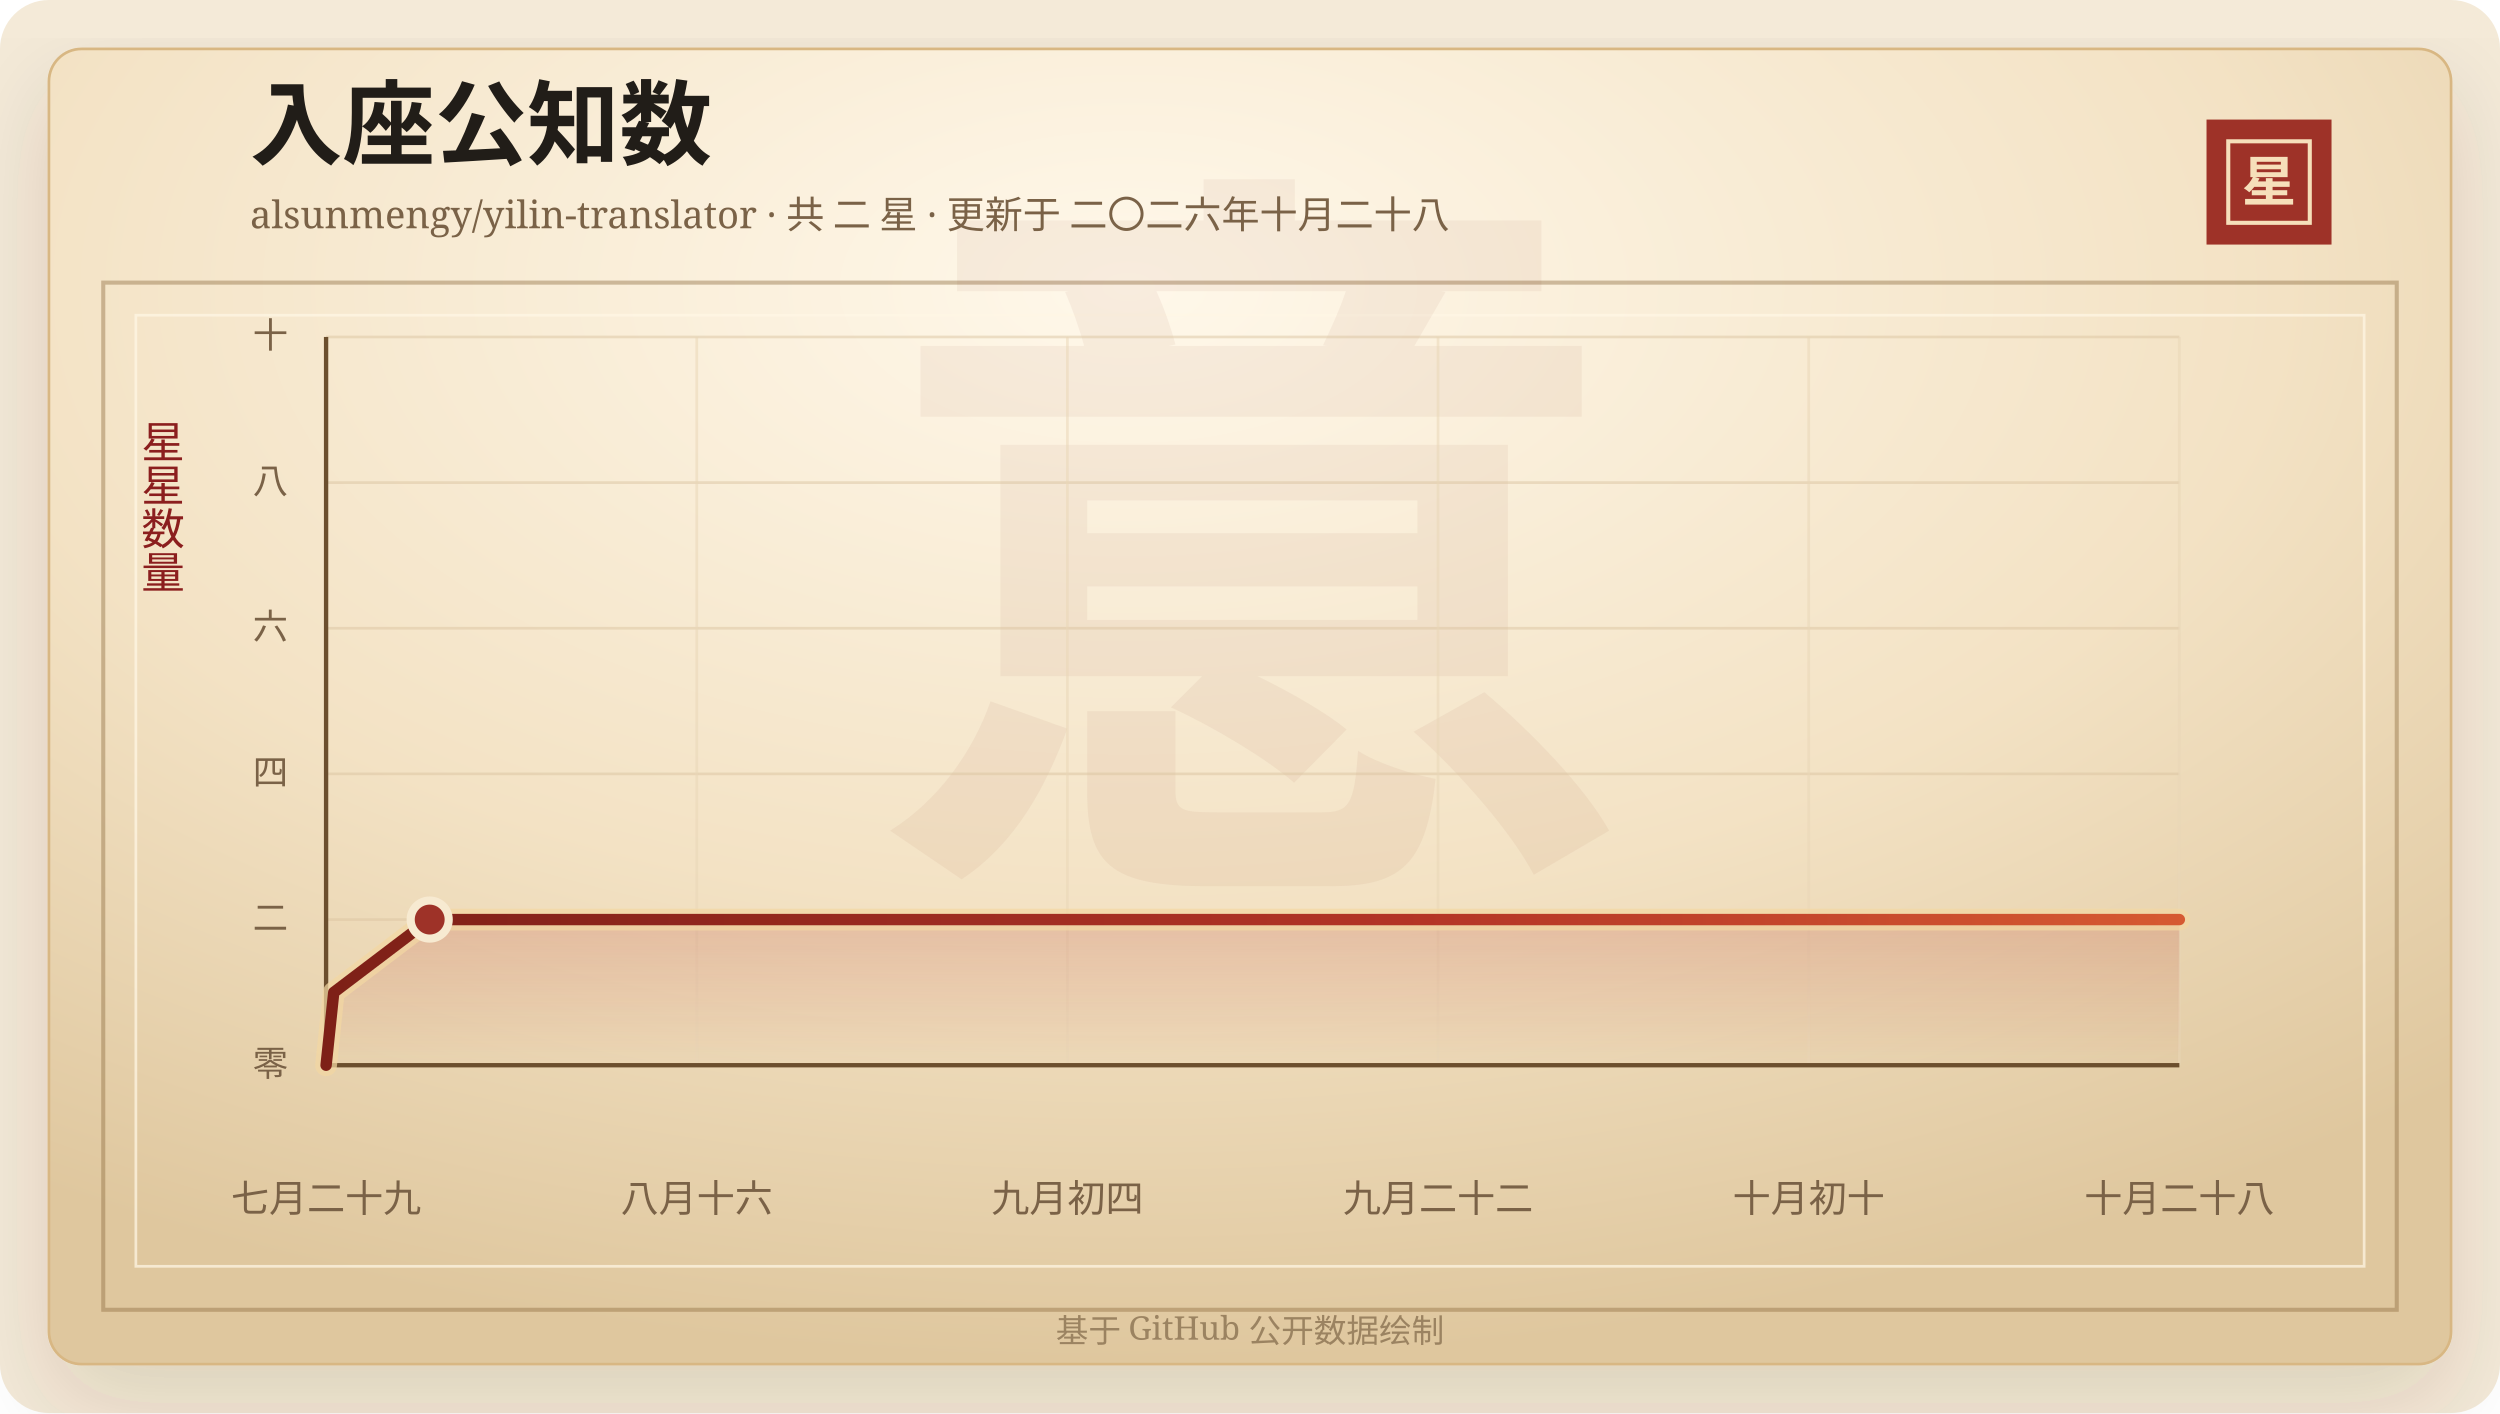
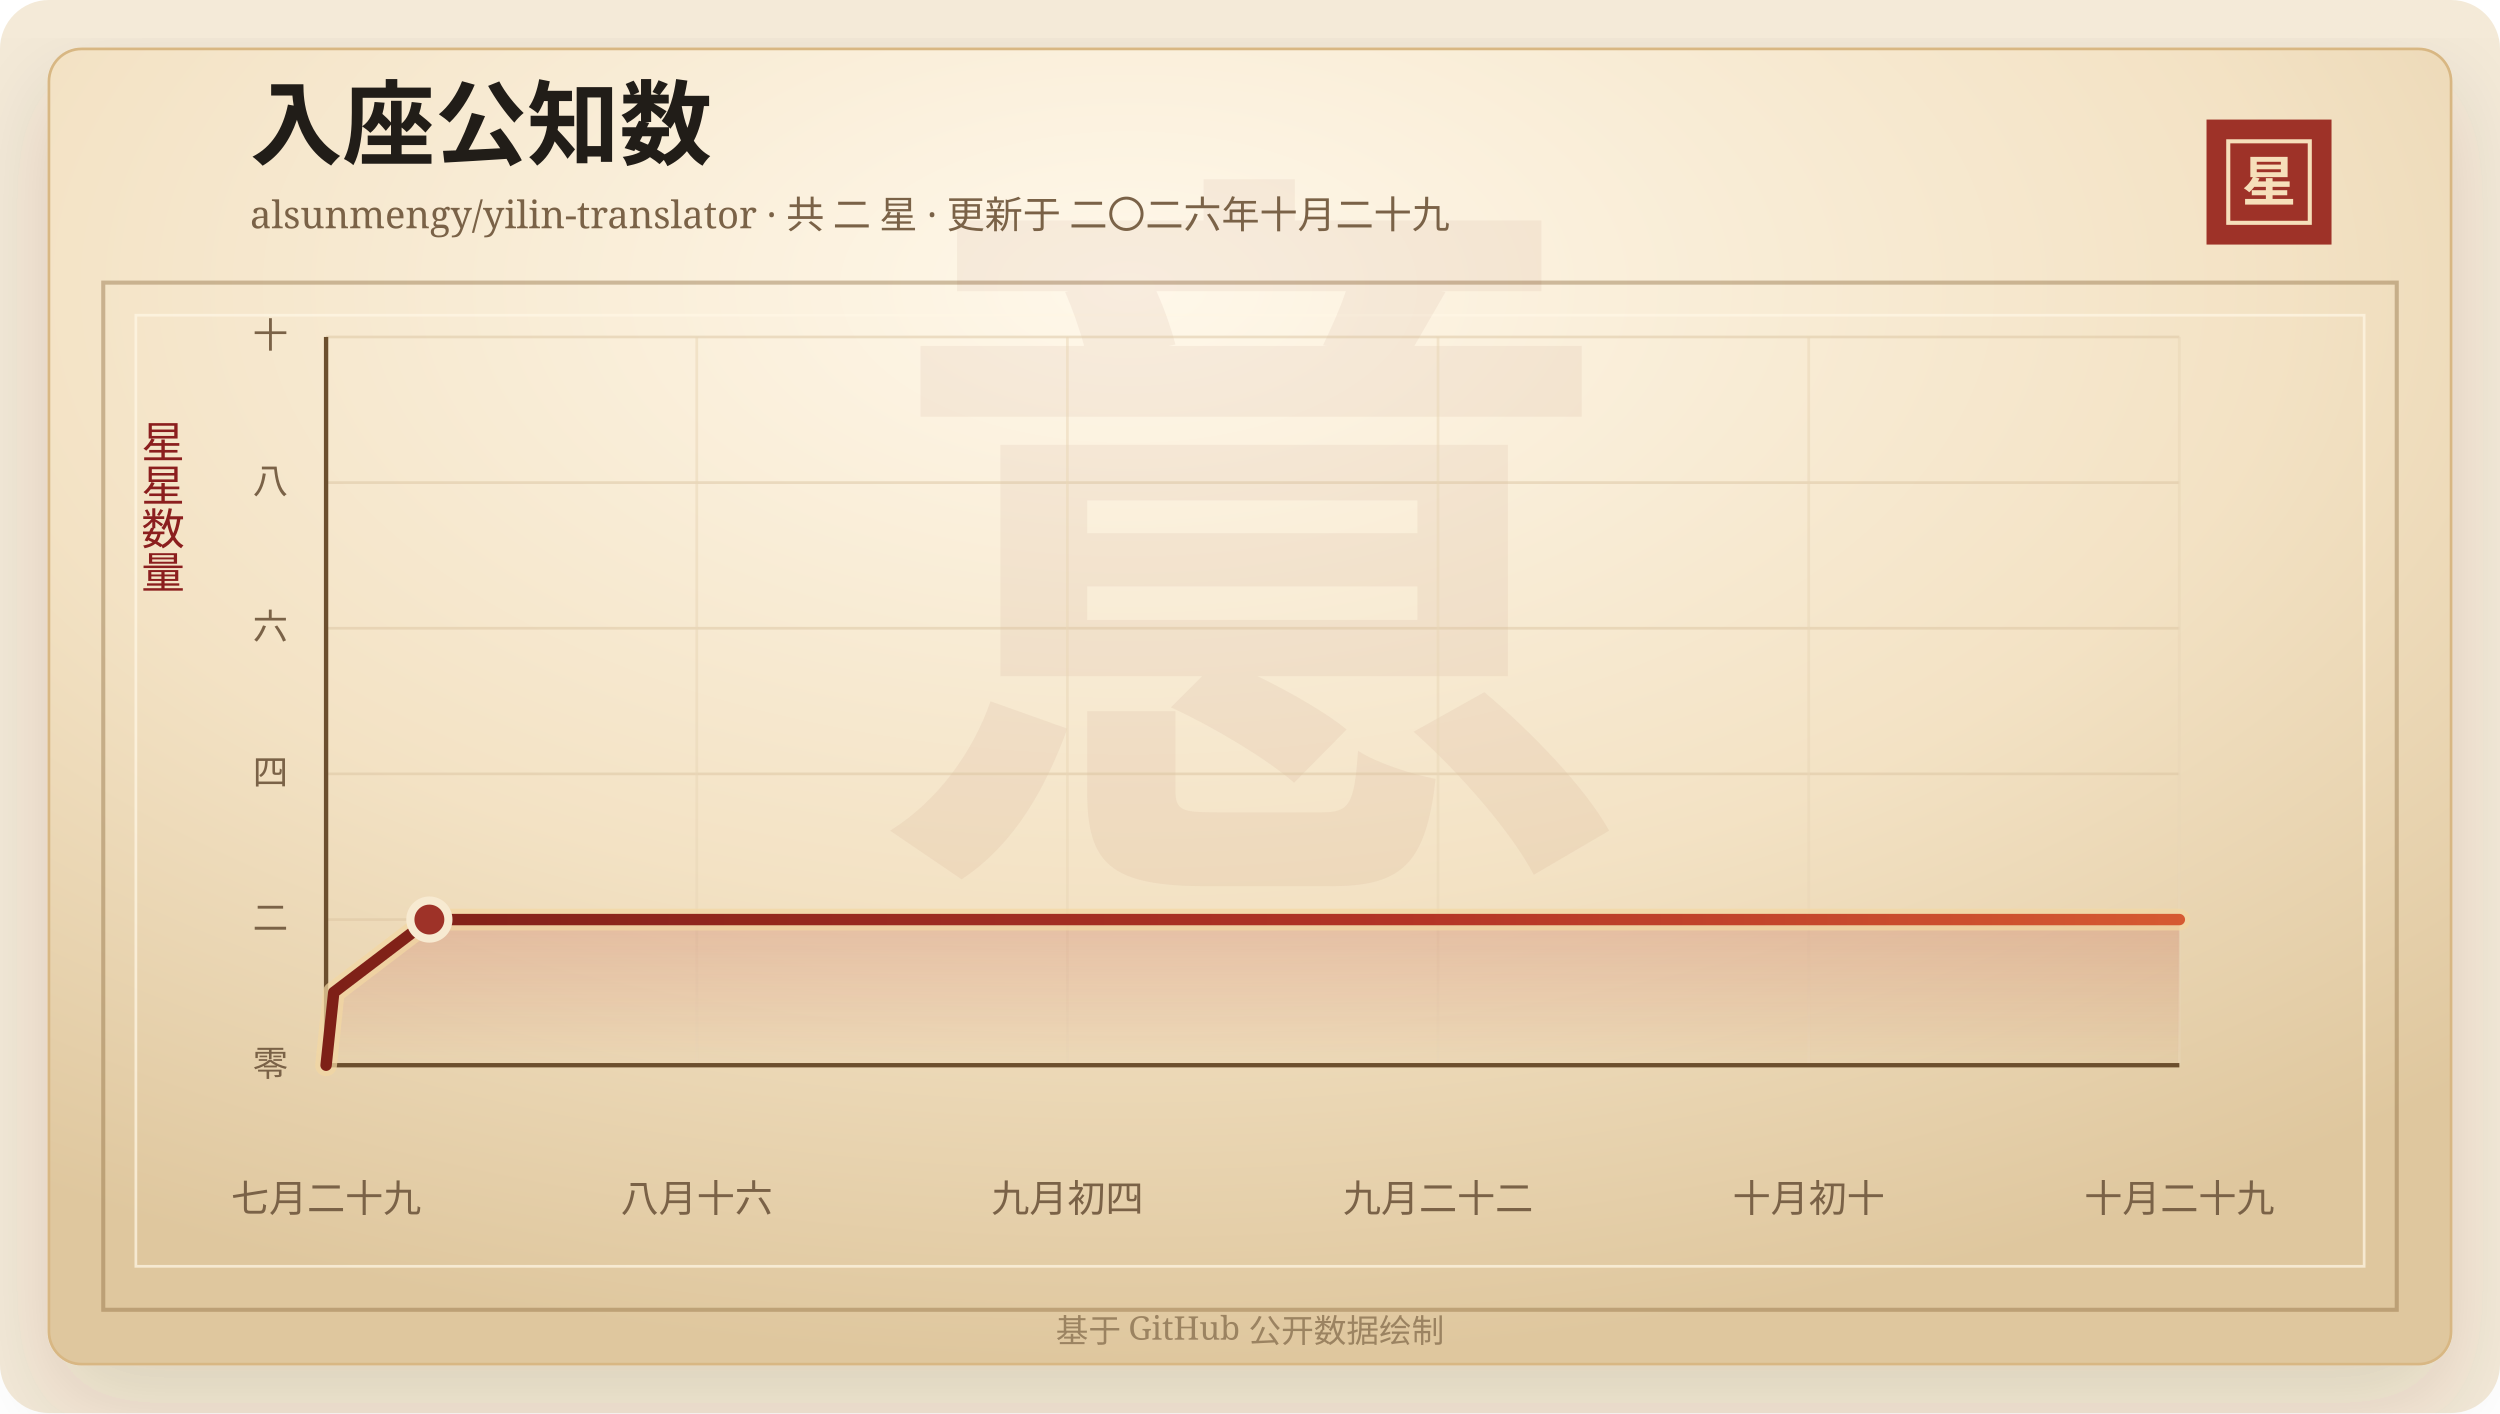
<svg xmlns="http://www.w3.org/2000/svg" width="920" height="520" viewBox="0 0 920 520" role="img" aria-labelledby="title desc">
  <defs>
    <linearGradient id="line" x1="0" x2="1" y1="0" y2="0">
      <stop offset="0%" stop-color="#7d2017" />
      <stop offset="58%" stop-color="#b33426" />
      <stop offset="100%" stop-color="#d65a32" />
    </linearGradient>
    <linearGradient id="area" x1="0" x2="0" y1="0" y2="1">
      <stop offset="0%" stop-color="#b33426" stop-opacity="0.2" />
      <stop offset="100%" stop-color="#b33426" stop-opacity="0" />
    </linearGradient>
    <radialGradient id="paper" cx="45%" cy="18%" r="82%">
      <stop offset="0%" stop-color="#fff8ea" />
      <stop offset="58%" stop-color="#f3e2c4" />
      <stop offset="100%" stop-color="#dfc79e" />
    </radialGradient>
    <filter id="shadow" x="-20%" y="-20%" width="140%" height="140%">
      <feDropShadow dx="0" dy="14" stdDeviation="18" flood-color="#3b2a20" flood-opacity="0.14" />
    </filter>
  </defs>
  <rect width="920" height="520" rx="18" fill="#f4ead8" />
  <rect x="18" y="18" width="884" height="484" rx="12" fill="url(#paper)" stroke="#d8b783" filter="url(#shadow)" />
  <rect x="38" y="104" width="844" height="378" fill="none" stroke="#8c6b3f" stroke-opacity="0.42" stroke-width="1.5" />
  <rect x="50" y="116" width="820" height="350" fill="none" stroke="#fff7e5" stroke-opacity="0.72" />
  <text x="460" y="304" text-anchor="middle" fill="#8c342a" fill-opacity="0.06" font-family="Songti SC, STSong, SimSun, serif" font-size="280" font-weight="700">意</text>
  <text x="92" y="58" fill="#211d18" font-family="Songti SC, STSong, SimSun, serif" font-size="34" font-weight="700">入座公知数</text>
-   <text x="92" y="84" fill="#7a6247" font-family="Songti SC, STSong, SimSun, serif" font-size="14.0">alsunmengy/yilin-translator · 共 二 星 · 更新于 二〇二六年十月二十八</text>
+   <text x="92" y="84" fill="#7a6247" font-family="Songti SC, STSong, SimSun, serif" font-size="14.0">alsunmengy/yilin-translator · 共 二 星 · 更新于 二〇二六年十月二十九</text>
  <rect x="812" y="44" width="46" height="46" fill="#9e3228" />
  <rect x="820" y="52" width="30" height="30" fill="none" stroke="#f6dfba" stroke-width="1.5" />
  <text x="835" y="74" text-anchor="middle" fill="#f6dfba" font-family="Songti SC, STSong, SimSun, serif" font-size="20" font-weight="700">星</text>
  <text x="60" y="166" text-anchor="middle" fill="#8b1e1e" font-family="Songti SC, STSong, SimSun, serif" font-size="16" writing-mode="vertical-rl">星星数量</text>
  <line x1="120" y1="392.00" x2="802" y2="392.00" stroke="#d9c29e" stroke-opacity="0.48" />
  <text x="106" y="396.00" text-anchor="end" fill="#7a6247" font-family="Songti SC, STSong, SimSun, serif" font-size="13">零</text>
  <line x1="120" y1="338.40" x2="802" y2="338.40" stroke="#d9c29e" stroke-opacity="0.48" />
  <text x="106" y="342.40" text-anchor="end" fill="#7a6247" font-family="Songti SC, STSong, SimSun, serif" font-size="13">二</text>
  <line x1="120" y1="284.80" x2="802" y2="284.80" stroke="#d9c29e" stroke-opacity="0.48" />
  <text x="106" y="288.80" text-anchor="end" fill="#7a6247" font-family="Songti SC, STSong, SimSun, serif" font-size="13">四</text>
  <line x1="120" y1="231.20" x2="802" y2="231.20" stroke="#d9c29e" stroke-opacity="0.48" />
  <text x="106" y="235.20" text-anchor="end" fill="#7a6247" font-family="Songti SC, STSong, SimSun, serif" font-size="13">六</text>
  <line x1="120" y1="177.60" x2="802" y2="177.60" stroke="#d9c29e" stroke-opacity="0.48" />
  <text x="106" y="181.60" text-anchor="end" fill="#7a6247" font-family="Songti SC, STSong, SimSun, serif" font-size="13">八</text>
  <line x1="120" y1="124.00" x2="802" y2="124.00" stroke="#d9c29e" stroke-opacity="0.48" />
  <text x="106" y="128.00" text-anchor="end" fill="#7a6247" font-family="Songti SC, STSong, SimSun, serif" font-size="13">十</text>
  <line x1="120.00" y1="124" x2="120.00" y2="392" stroke="#ead6b7" stroke-opacity="0.54" />
  <text x="120.00" y="446" text-anchor="middle" fill="#7a6247" font-family="Songti SC, STSong, SimSun, serif" font-size="14">七月二十九</text>
  <line x1="256.40" y1="124" x2="256.40" y2="392" stroke="#ead6b7" stroke-opacity="0.54" />
  <text x="256.40" y="446" text-anchor="middle" fill="#7a6247" font-family="Songti SC, STSong, SimSun, serif" font-size="14">八月十六</text>
  <line x1="392.80" y1="124" x2="392.80" y2="392" stroke="#ead6b7" stroke-opacity="0.54" />
  <text x="392.80" y="446" text-anchor="middle" fill="#7a6247" font-family="Songti SC, STSong, SimSun, serif" font-size="14">九月初四</text>
  <line x1="529.20" y1="124" x2="529.20" y2="392" stroke="#ead6b7" stroke-opacity="0.54" />
  <text x="529.20" y="446" text-anchor="middle" fill="#7a6247" font-family="Songti SC, STSong, SimSun, serif" font-size="14">九月二十二</text>
  <line x1="665.60" y1="124" x2="665.60" y2="392" stroke="#ead6b7" stroke-opacity="0.54" />
  <text x="665.60" y="446" text-anchor="middle" fill="#7a6247" font-family="Songti SC, STSong, SimSun, serif" font-size="14">十月初十</text>
  <line x1="802.00" y1="124" x2="802.00" y2="392" stroke="#ead6b7" stroke-opacity="0.54" />
-   <text x="802.00" y="446" text-anchor="middle" fill="#7a6247" font-family="Songti SC, STSong, SimSun, serif" font-size="14">十月二十八</text>
+   <text x="802.00" y="446" text-anchor="middle" fill="#7a6247" font-family="Songti SC, STSong, SimSun, serif" font-size="14">十月二十九</text>
  <line x1="120" y1="392" x2="802" y2="392" stroke="#6c4f2e" stroke-width="1.6" />
  <line x1="120" y1="124" x2="120" y2="392" stroke="#6c4f2e" stroke-width="1.6" />
-   <polygon points="120.00,392.00 120.00,392.00 122.82,365.20 158.13,338.40 802.00,338.40 802.00,392.00" fill="url(#area)" />
-   <polyline points="120.00,392.00 122.82,365.20 158.13,338.40 802.00,338.40" fill="none" stroke="#f3d7a2" stroke-width="8" stroke-linecap="round" stroke-linejoin="round" opacity="0.72" />
-   <polyline points="120.00,392.00 122.82,365.20 158.13,338.40 802.00,338.40" fill="none" stroke="url(#line)" stroke-width="4.2" stroke-linecap="round" stroke-linejoin="round" />
-   <circle cx="158.13" cy="338.40" r="7" fill="#9e3228" stroke="#f7ead1" stroke-width="3" />
+   <polygon points="120.00,392.00 120.00,392.00 122.82,365.20 158.01,338.40 802.00,338.40 802.00,392.00" fill="url(#area)" />
+   <polyline points="120.00,392.00 122.82,365.20 158.01,338.40 802.00,338.40" fill="none" stroke="#f3d7a2" stroke-width="8" stroke-linecap="round" stroke-linejoin="round" opacity="0.72" />
+   <polyline points="120.00,392.00 122.82,365.20 158.01,338.40 802.00,338.40" fill="none" stroke="url(#line)" stroke-width="4.2" stroke-linecap="round" stroke-linejoin="round" />
+   <circle cx="158.01" cy="338.40" r="7" fill="#9e3228" stroke="#f7ead1" stroke-width="3" />
  <text x="460" y="494" text-anchor="middle" fill="#9b8361" font-family="Songti SC, STSong, SimSun, serif" font-size="12">基于 GitHub 公开数据绘制</text>
</svg>
